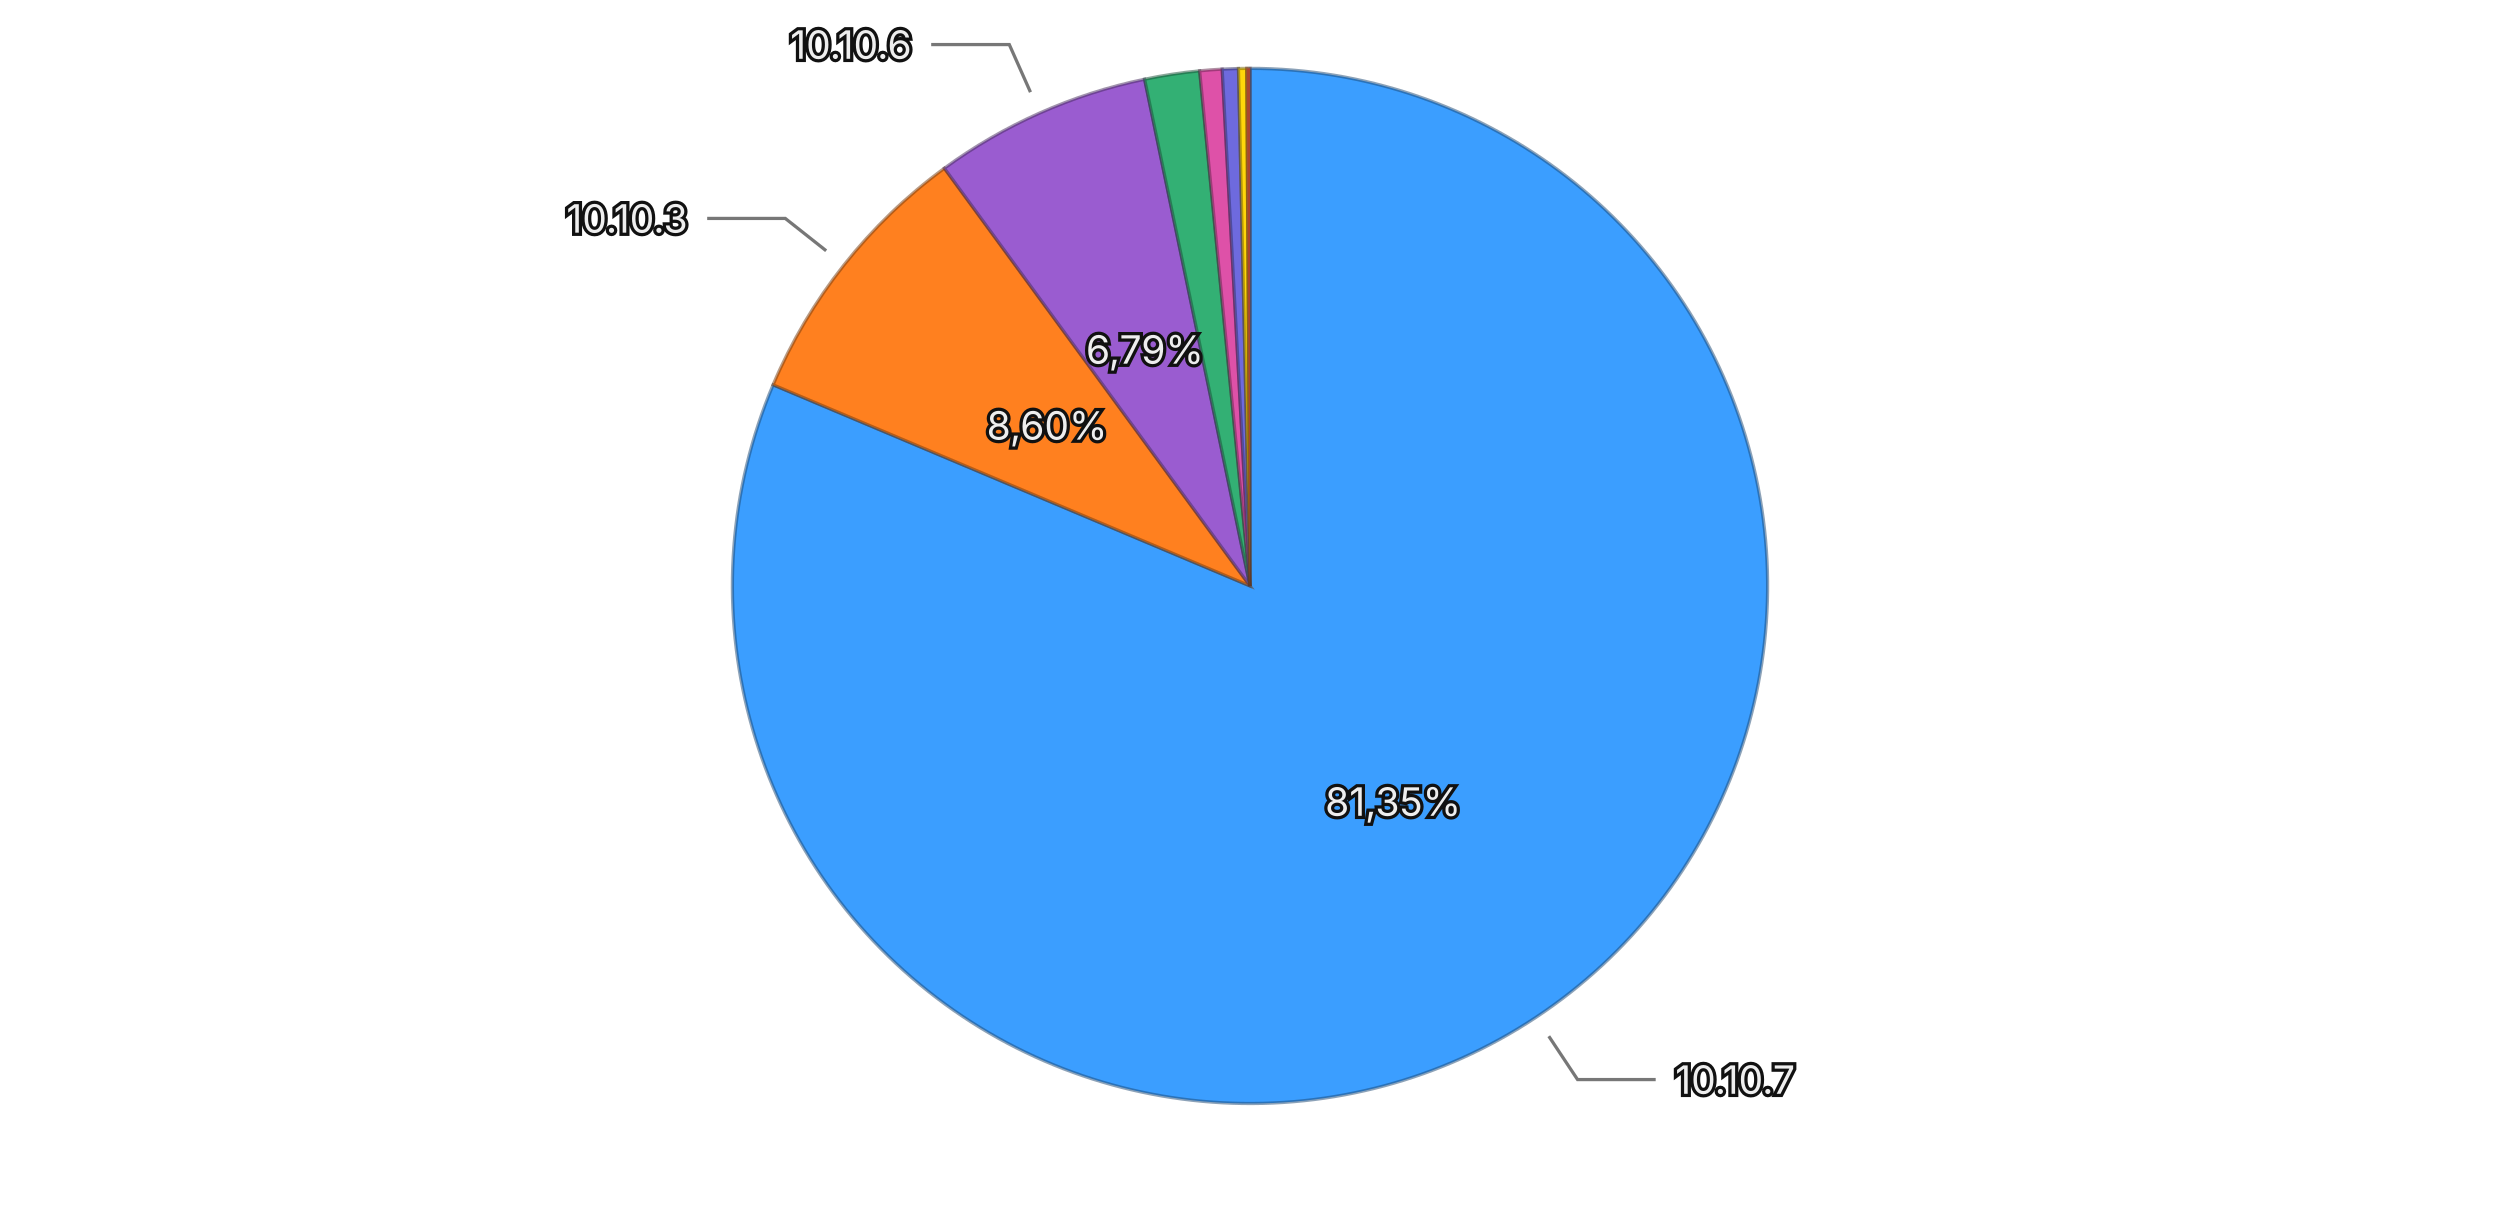
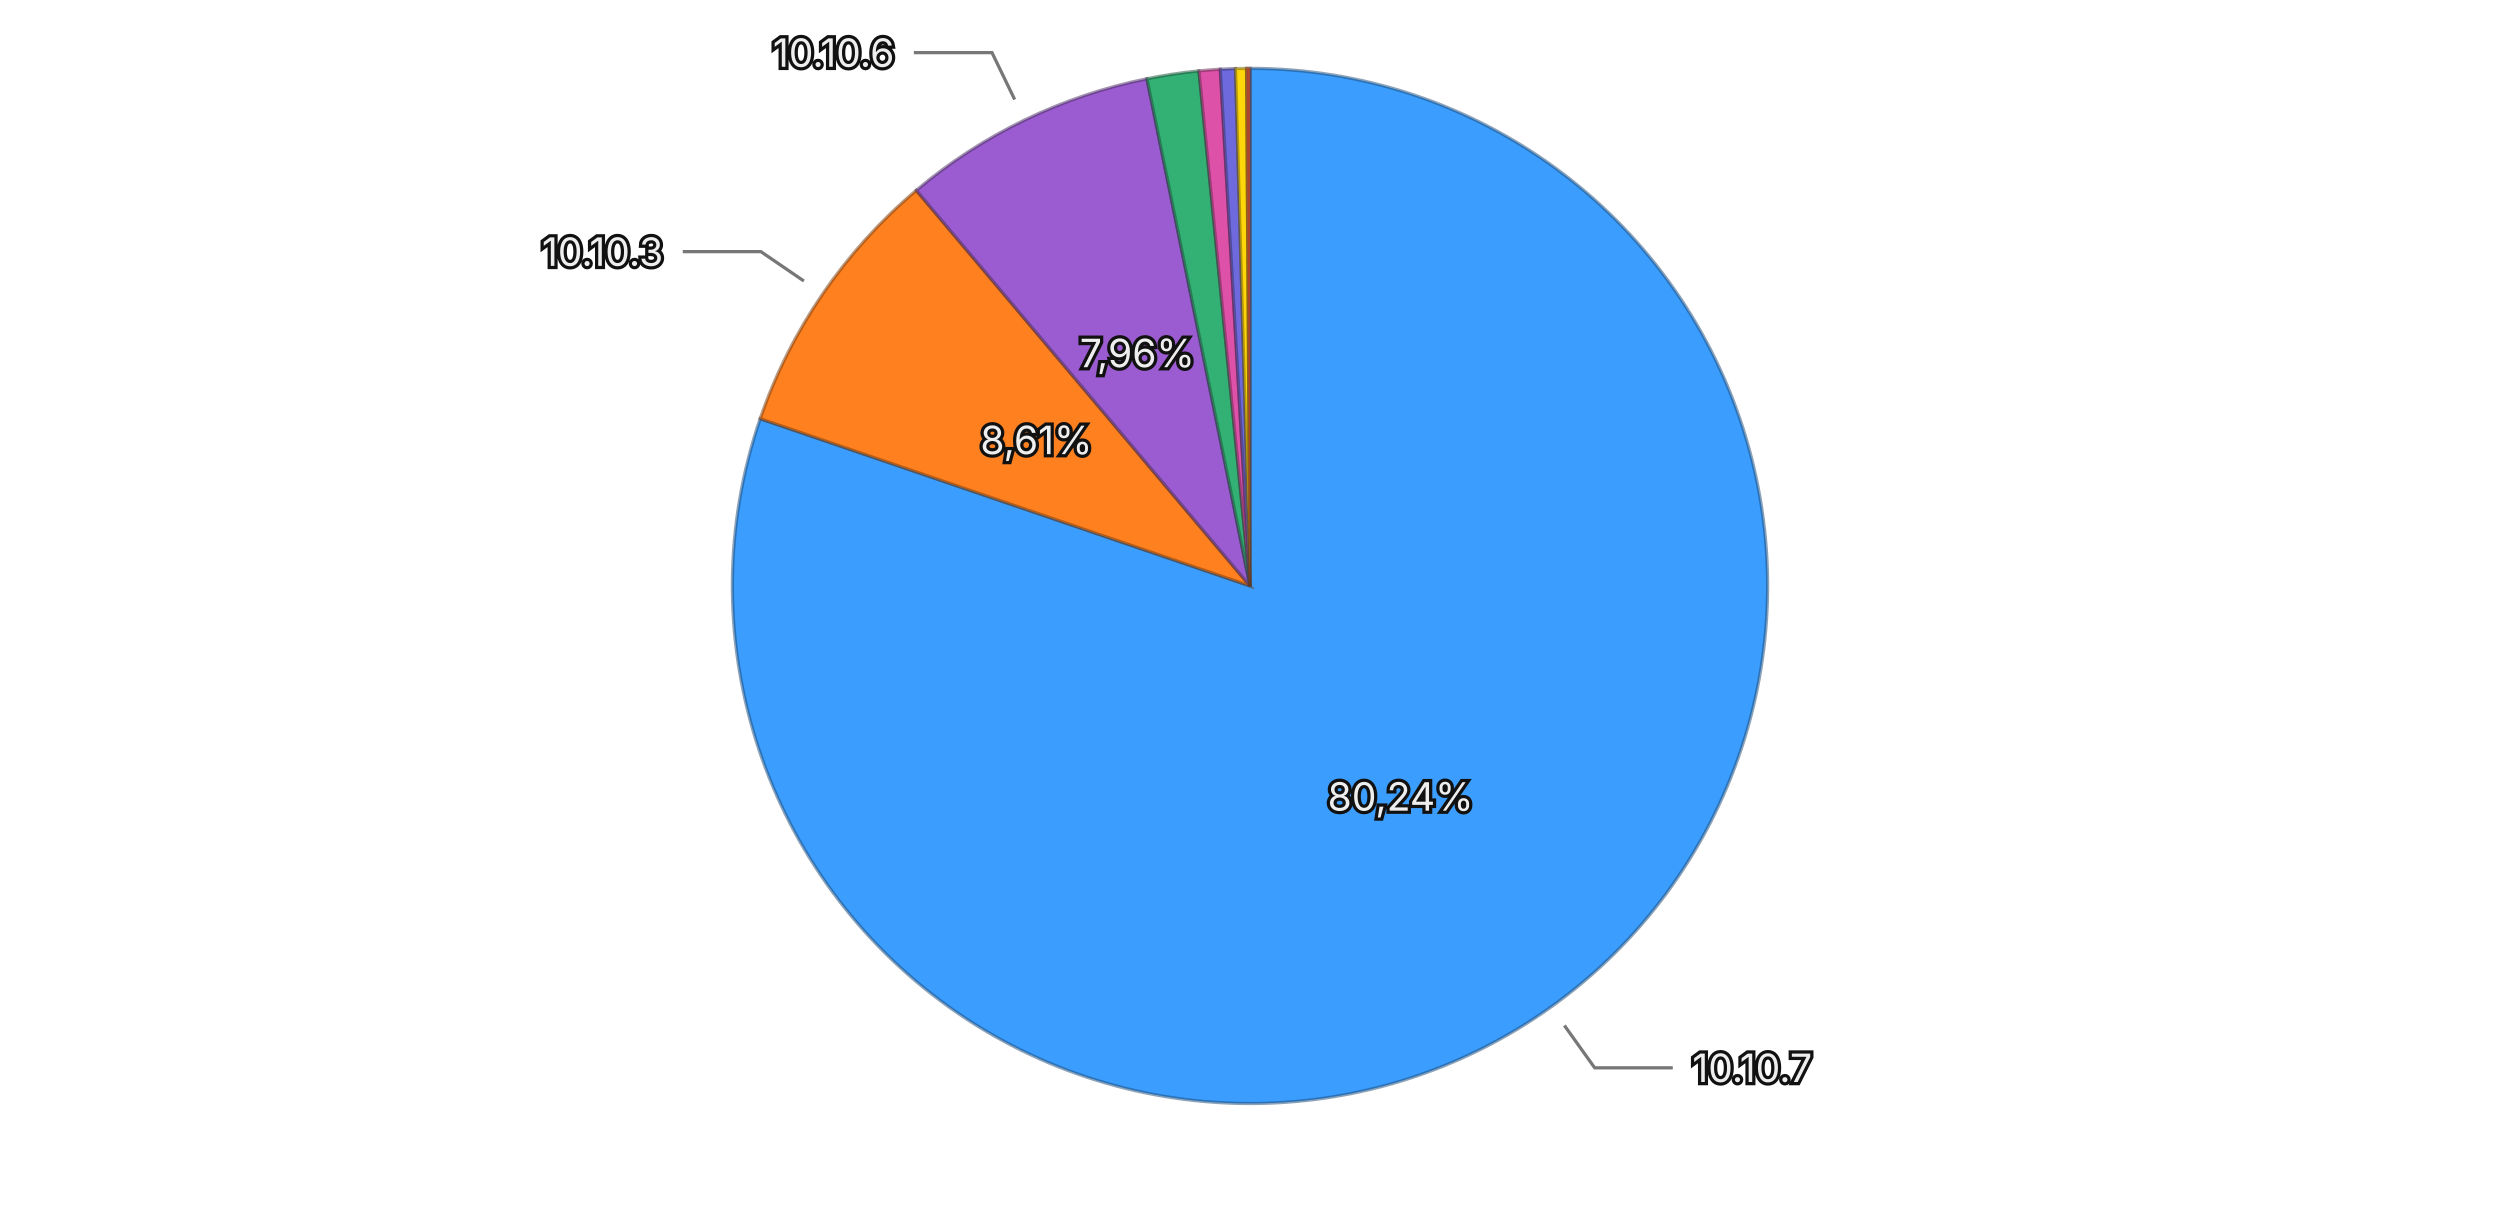
<svg xmlns="http://www.w3.org/2000/svg" viewBox="0 0 768 370">
  <rect width="768" height="370" fill="transparent" />
  <g>
-     <path d="M384,180 L384.000,21.000 A159,159 0 1,1 237.495,118.215 Z" fill="#3b9eff" stroke="rgba(26, 71, 114, 0.5)" stroke-width="1" />
-     <path d="M384,180 L237.495,118.215 A159,159 0 0,1 290.112,51.680 Z" fill="#ff801f" stroke="rgba(114, 57, 13, 0.5)" stroke-width="1" />
-     <path d="M384,180 L290.112,51.680 A159,159 0 0,1 351.623,24.331 Z" fill="#9a5cd0" stroke="rgba(69, 41, 93, 0.5)" stroke-width="1" />
-     <path d="M384,180 L351.623,24.331 A159,159 0 0,1 368.532,21.754 Z" fill="#33b074" stroke="rgba(22, 79, 52, 0.5)" stroke-width="1" />
-     <path d="M384,180 L368.532,21.754 A159,159 0 0,1 375.448,21.230 Z" fill="#de51a8" stroke="rgba(99, 36, 75, 0.5)" stroke-width="1" />
-     <path d="M384,180 L375.448,21.230 A159,159 0 0,1 380.455,21.040 Z" fill="#6e6ade" stroke="rgba(49, 47, 99, 0.5)" stroke-width="1" />
-     <path d="M384,180 L380.455,21.040 A159,159 0 0,1 382.998,21.003 Z" fill="#ffd60a" stroke="rgba(114, 96, 4, 0.5)" stroke-width="1" />
-     <path d="M384,180 L382.998,21.003 A159,159 0 0,1 384.000,21.000 Z" fill="#ec6142" stroke="rgba(106, 43, 29, 0.5)" stroke-width="1" />
-     <text x="427.956" y="246.243" text-anchor="middle" dominant-baseline="central" font-family="system-ui, -apple-system, sans-serif" font-size="12" fill="#eeeeee" stroke="#111111" stroke-width="2" paint-order="stroke">81,35%</text>
-     <text x="321.642" y="130.687" text-anchor="middle" dominant-baseline="central" font-family="system-ui, -apple-system, sans-serif" font-size="12" fill="#eeeeee" stroke="#111111" stroke-width="2" paint-order="stroke">8,60%</text>
-     <text x="351.702" y="107.356" text-anchor="middle" dominant-baseline="central" font-family="system-ui, -apple-system, sans-serif" font-size="12" fill="#eeeeee" stroke="#111111" stroke-width="2" paint-order="stroke">6,79%</text>
+     <path d="M384,180 L384.000,21.000 A159,159 0 1,1 233.527,128.630 Z" fill="#3b9eff" stroke="rgba(26, 71, 114, 0.5)" stroke-width="1" />
+     <path d="M384,180 L233.527,128.630 A159,159 0 0,1 281.482,58.464 Z" fill="#ff801f" stroke="rgba(114, 57, 13, 0.5)" stroke-width="1" />
+     <path d="M384,180 L281.482,58.464 A159,159 0 0,1 352.337,24.184 Z" fill="#9a5cd0" stroke="rgba(69, 41, 93, 0.5)" stroke-width="1" />
+     <path d="M384,180 L352.337,24.184 A159,159 0 0,1 368.314,21.776 Z" fill="#33b074" stroke="rgba(22, 79, 52, 0.5)" stroke-width="1" />
+     <path d="M384,180 L368.314,21.776 A159,159 0 0,1 374.865,21.263 Z" fill="#de51a8" stroke="rgba(99, 36, 75, 0.5)" stroke-width="1" />
+     <path d="M384,180 L374.865,21.263 A159,159 0 0,1 379.544,21.062 Z" fill="#6e6ade" stroke="rgba(49, 47, 99, 0.5)" stroke-width="1" />
+     <path d="M384,180 L379.544,21.062 A159,159 0 0,1 382.943,21.004 Z" fill="#ffd60a" stroke="rgba(114, 96, 4, 0.5)" stroke-width="1" />
+     <path d="M384,180 L382.943,21.004 A159,159 0 0,1 384.000,21.000 Z" fill="#ec6142" stroke="rgba(106, 43, 29, 0.5)" stroke-width="1" />
+     <text x="430.251" y="244.661" text-anchor="middle" dominant-baseline="central" font-family="system-ui, -apple-system, sans-serif" font-size="12" fill="#eeeeee" stroke="#111111" stroke-width="2" paint-order="stroke">80,24%</text>
+     <text x="318.365" y="135.142" text-anchor="middle" dominant-baseline="central" font-family="system-ui, -apple-system, sans-serif" font-size="12" fill="#eeeeee" stroke="#111111" stroke-width="2" paint-order="stroke">8,61%</text>
+     <text x="349.377" y="108.435" text-anchor="middle" dominant-baseline="central" font-family="system-ui, -apple-system, sans-serif" font-size="12" fill="#eeeeee" stroke="#111111" stroke-width="2" paint-order="stroke">7,96%</text>
    <g opacity="1">
-       <path fill="none" stroke="#777777" stroke-width="1" d="M475.783,318.318L484.630,331.650L508.630,331.650" />
-       <text x="514.630" y="331.650" text-anchor="start" dominant-baseline="central" font-family="system-ui, -apple-system, sans-serif" font-size="12" fill="#eeeeee" stroke="#111111" stroke-width="2" paint-order="stroke">10.10.7</text>
+       <path fill="none" stroke="#777777" stroke-width="1" d="M480.574,315.016L489.883,328.030L513.883,328.030" />
+       <text x="519.883" y="328.030" text-anchor="start" dominant-baseline="central" font-family="system-ui, -apple-system, sans-serif" font-size="12" fill="#eeeeee" stroke="#111111" stroke-width="2" paint-order="stroke">10.10.7</text>
    </g>
    <g opacity="1">
-       <path fill="none" stroke="#777777" stroke-width="1" d="M253.794,77.032L241.244,67.107L217.244,67.107" />
-       <text x="211.244" y="67.107" text-anchor="end" dominant-baseline="central" font-family="system-ui, -apple-system, sans-serif" font-size="12" fill="#eeeeee" stroke="#111111" stroke-width="2" paint-order="stroke">10.10.3</text>
+       <path fill="none" stroke="#777777" stroke-width="1" d="M246.950,86.334L233.741,77.306L209.741,77.306" />
+       <text x="203.741" y="77.306" text-anchor="end" dominant-baseline="central" font-family="system-ui, -apple-system, sans-serif" font-size="12" fill="#eeeeee" stroke="#111111" stroke-width="2" paint-order="stroke">10.10.3</text>
    </g>
    <g opacity="1">
-       <path fill="none" stroke="#777777" stroke-width="1" d="M316.560,28.317L310.060,13.696L286.060,13.696" />
-       <text x="280.060" y="13.696" text-anchor="end" dominant-baseline="central" font-family="system-ui, -apple-system, sans-serif" font-size="12" fill="#eeeeee" stroke="#111111" stroke-width="2" paint-order="stroke">10.10.6</text>
+       <path fill="none" stroke="#777777" stroke-width="1" d="M311.706,30.569L304.738,16.166L280.738,16.166" />
+       <text x="274.738" y="16.166" text-anchor="end" dominant-baseline="central" font-family="system-ui, -apple-system, sans-serif" font-size="12" fill="#eeeeee" stroke="#111111" stroke-width="2" paint-order="stroke">10.10.6</text>
    </g>
  </g>
</svg>
